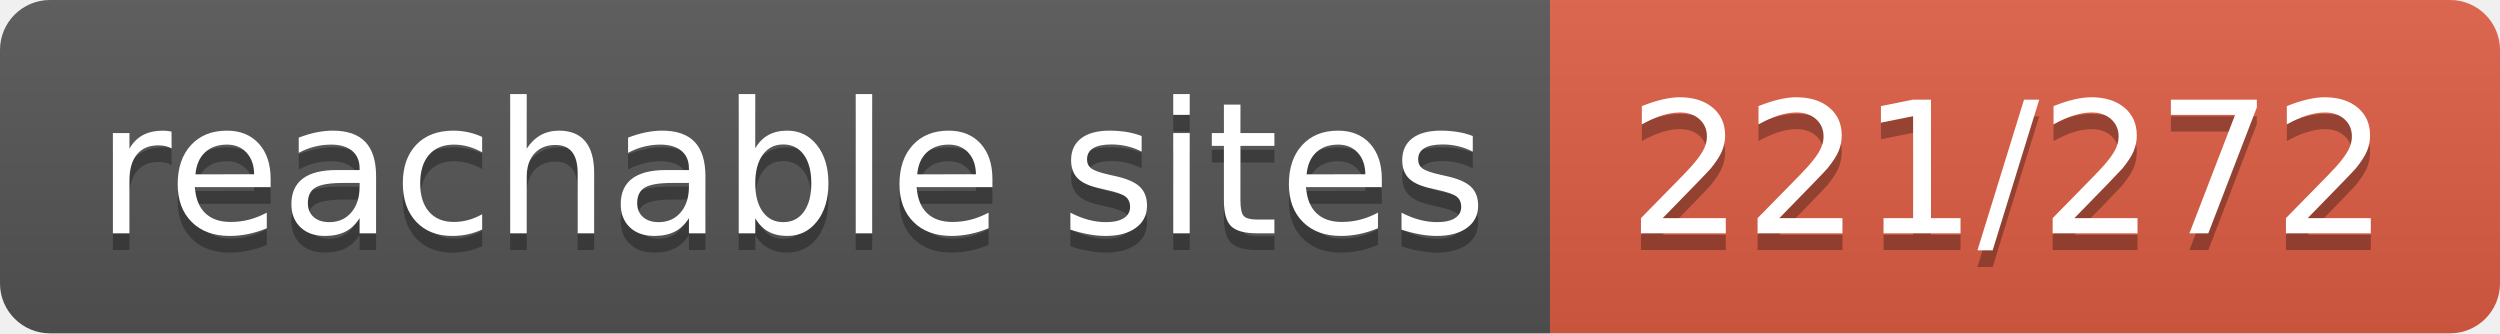
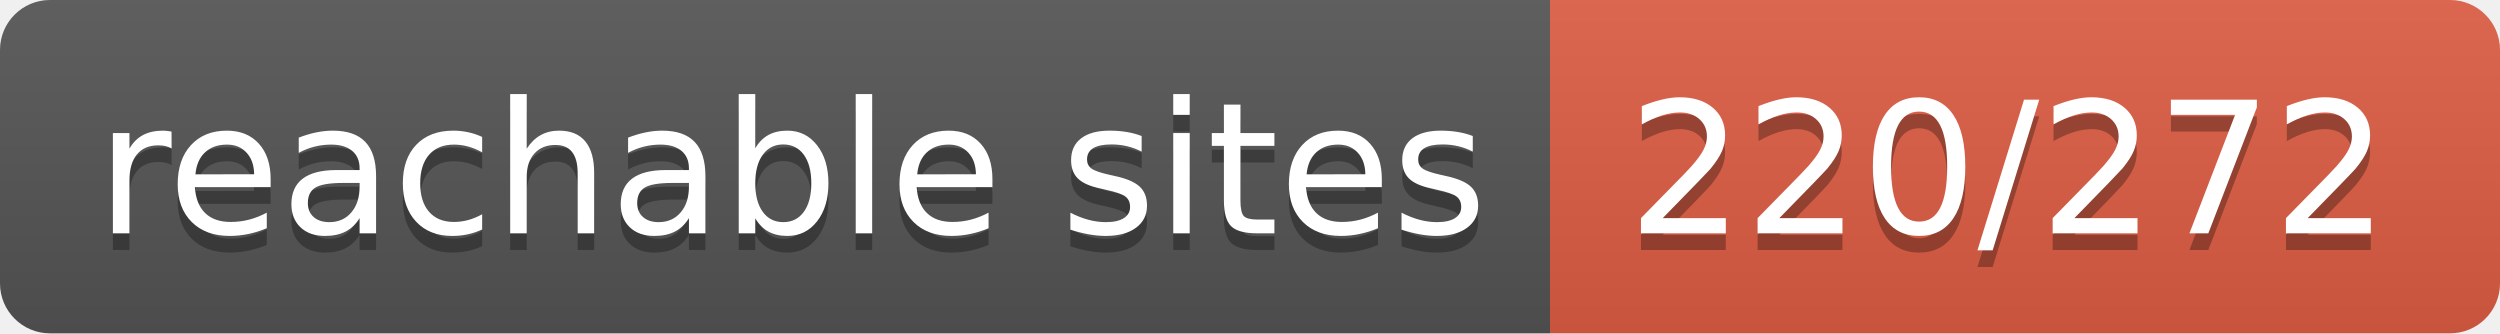
- <svg xmlns="http://www.w3.org/2000/svg" width="150" height="20" role="img" aria-label="reachable sites: 221/272">
+ <svg xmlns="http://www.w3.org/2000/svg" width="150" height="20" role="img" aria-label="reachable sites: 220/272">
  <linearGradient id="s" x2="0" y2="100%">
    <stop offset="0" stop-color="#bbb" stop-opacity=".1" />
    <stop offset="1" stop-opacity=".1" />
  </linearGradient>
  <clipPath id="r">
    <rect width="150" height="20" rx="3" fill="#fff" />
  </clipPath>
  <g clip-path="url(#r)">
    <rect width="93" height="20" fill="#555" />
    <rect x="93" width="57" height="20" fill="#e05d44" />
    <rect width="150" height="20" fill="url(#s)" />
  </g>
  <g fill="#fff" text-anchor="middle" font-family="Verdana,Geneva,DejaVu Sans,sans-serif" text-rendering="geometricPrecision" font-size="110">
    <text aria-hidden="true" x="475" y="150" fill="#010101" fill-opacity=".3" transform="scale(.1)" textLength="830">reachable sites</text>
    <text x="475" y="140" transform="scale(.1)" fill="#fff" textLength="830">reachable sites</text>
-     <text aria-hidden="true" x="1205" y="150" fill="#010101" fill-opacity=".3" transform="scale(.1)" textLength="470">221/272</text>
-     <text x="1205" y="140" transform="scale(.1)" fill="#fff" textLength="470">221/272</text>
+     <text aria-hidden="true" x="1205" y="150" fill="#010101" fill-opacity=".3" transform="scale(.1)" textLength="470">220/272</text>
+     <text x="1205" y="140" transform="scale(.1)" fill="#fff" textLength="470">220/272</text>
  </g>
</svg>
